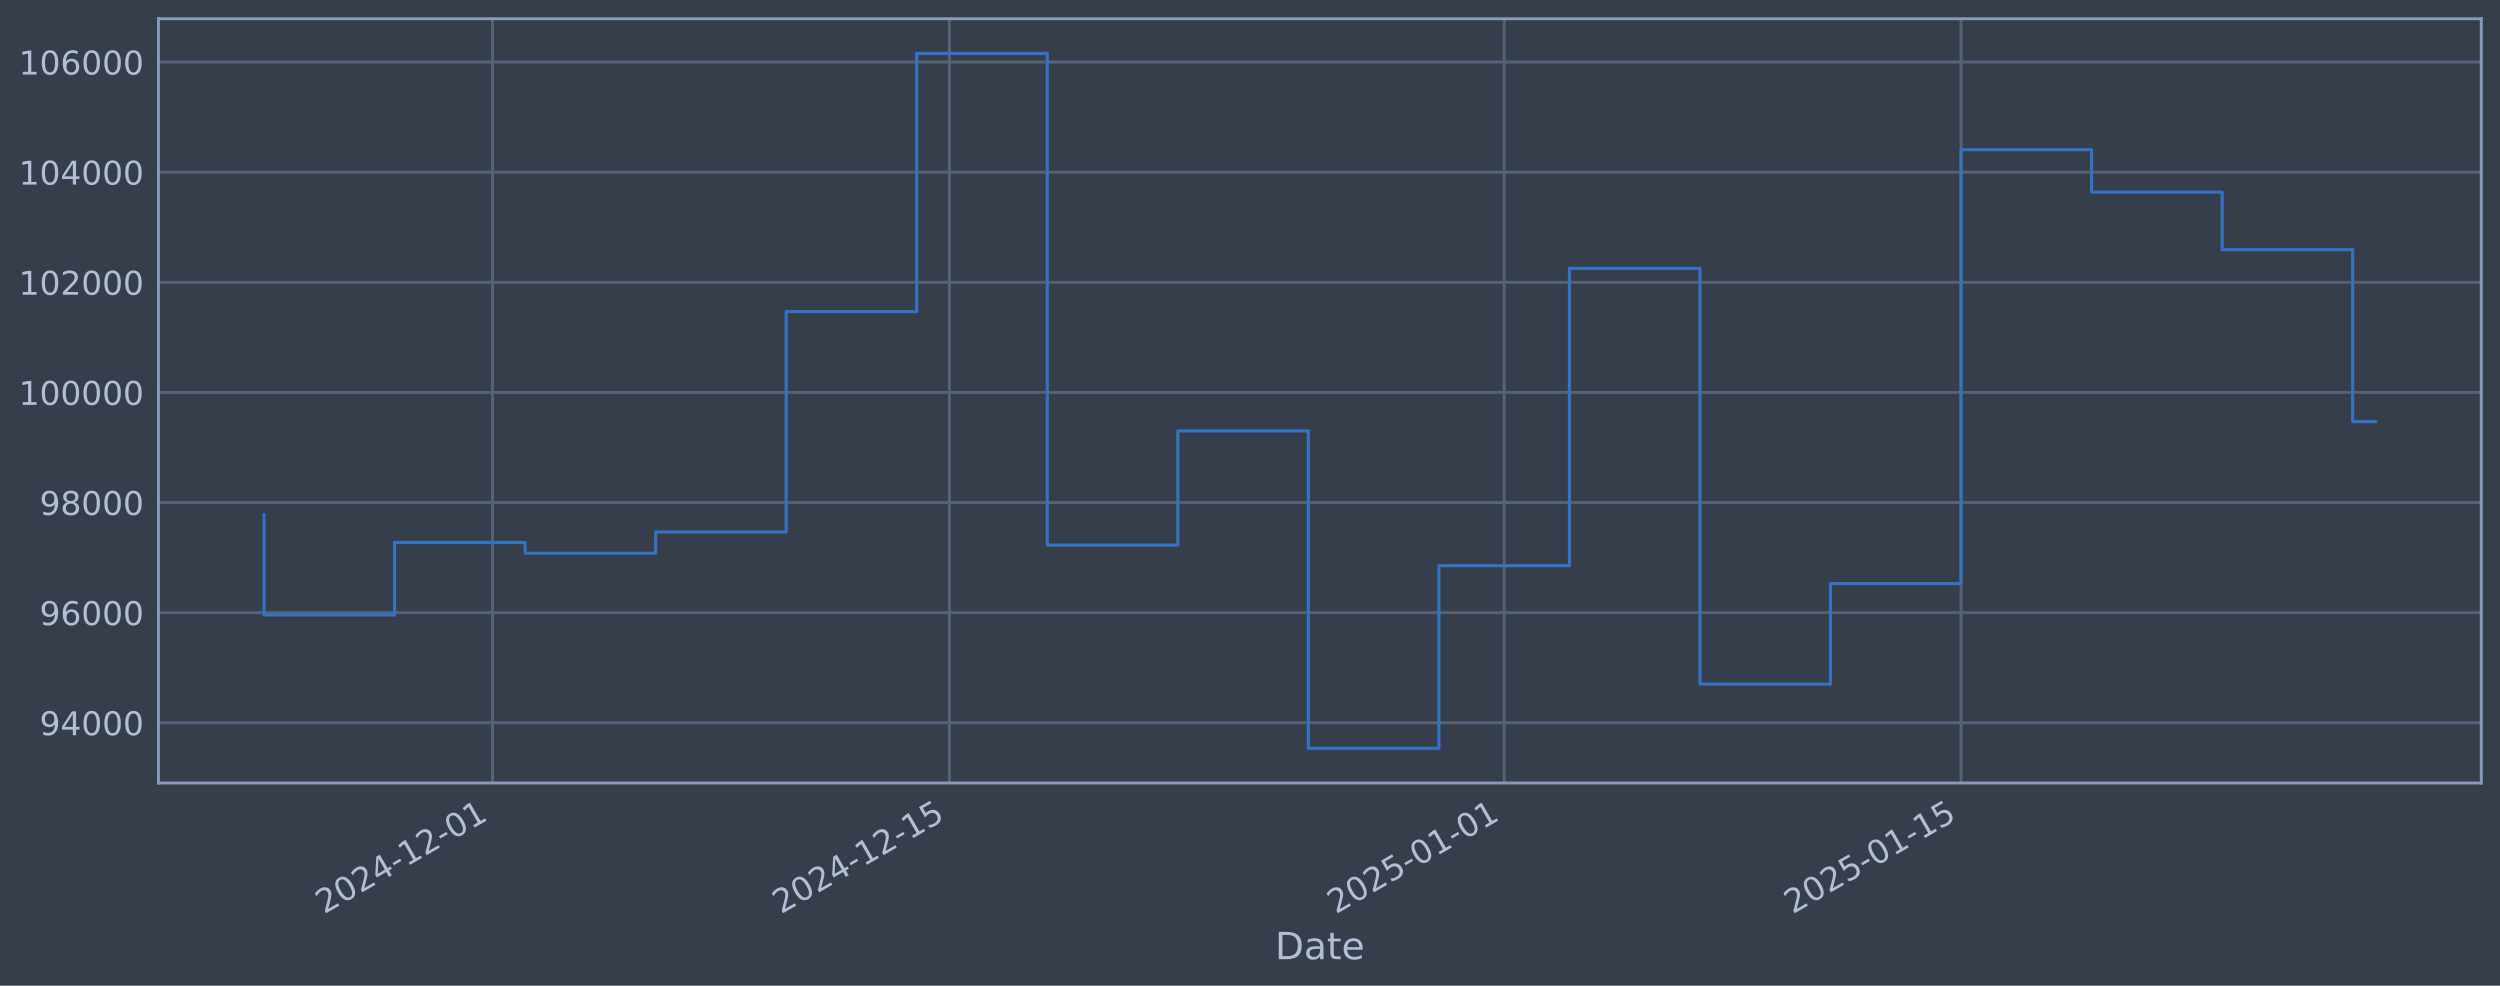
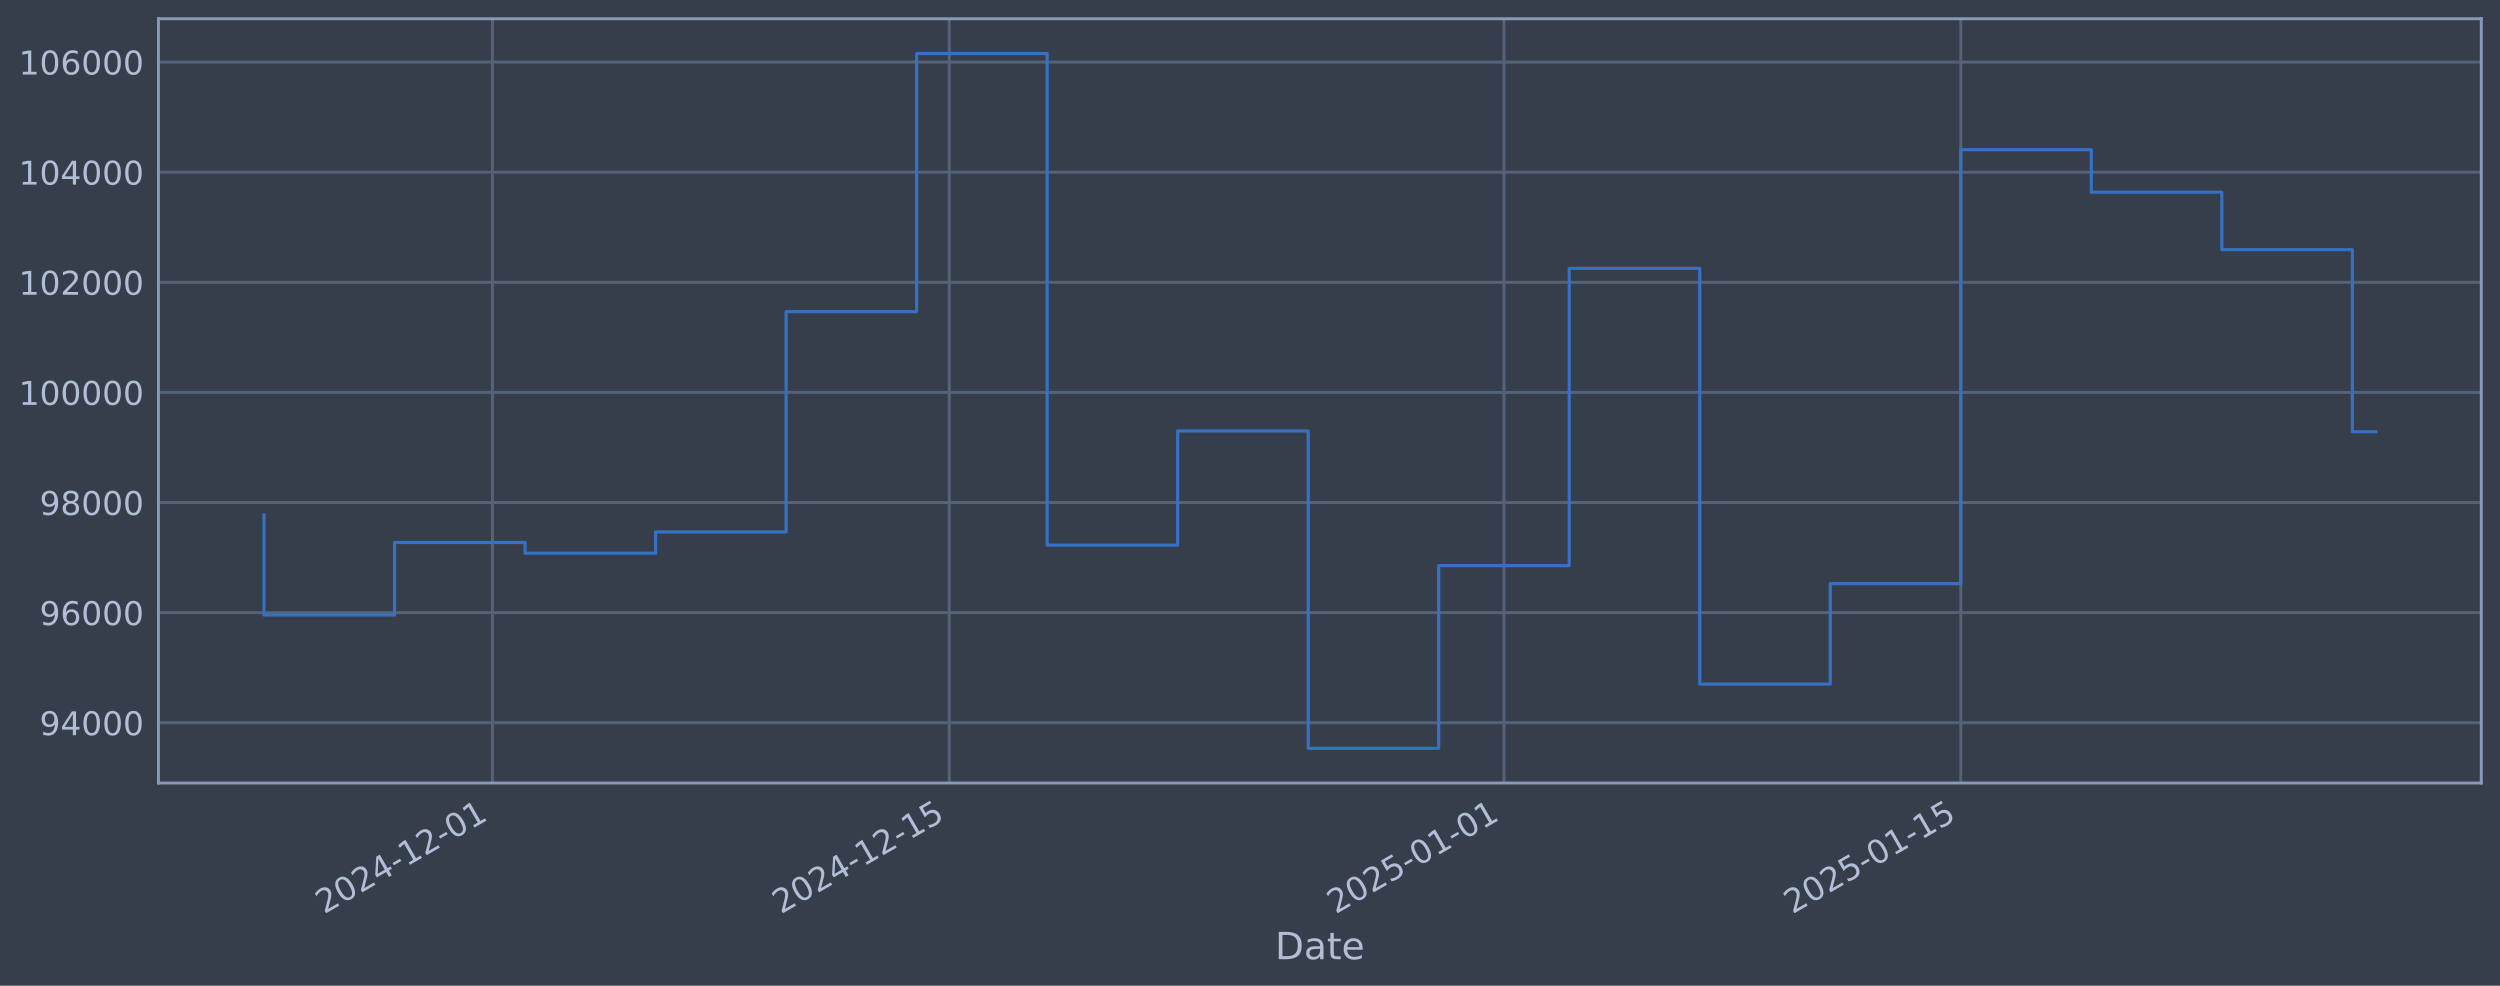
<svg xmlns="http://www.w3.org/2000/svg" xmlns:xlink="http://www.w3.org/1999/xlink" width="960.9pt" height="378.87pt" viewBox="0 0 960.9 378.87" version="1.1">
  <defs>
    <style type="text/css">*{stroke-linejoin: round; stroke-linecap: butt}</style>
  </defs>
  <g id="figure_1">
    <g id="patch_1">
      <path d="M 0 378.87  L 960.9 378.87  L 960.9 0  L 0 0  z " style="fill: #373e4b" />
    </g>
    <g id="axes_1">
      <g id="patch_2">
        <path d="M 60.901 300.96  L 953.701 300.96  L 953.701 7.2  L 60.901 7.2  z " style="fill: #373e4b" />
      </g>
      <g id="matplotlib.axis_1">
        <g id="xtick_1">
          <g id="line2d_1">
-             <path d="M 189.288 300.96  L 189.288 7.2  " clip-path="url(#pc41b0391fc)" style="fill: none; stroke: #546379; stroke-width: 1.12; stroke-linecap: square" />
+             <path d="M 189.274 300.96  L 189.274 7.2  " clip-path="url(#p26a14a5774)" style="fill: none; stroke: #546379; stroke-width: 1.12; stroke-linecap: square" />
          </g>
          <g id="line2d_2" />
          <g id="text_1">
-             <g style="fill: #b1bed6" transform="translate(124.5622 351.4642) rotate(-30) scale(0.126 -0.126)">
+             <g style="fill: #b1bed6" transform="translate(124.5481 351.4642) rotate(-30) scale(0.126 -0.126)">
              <defs>
                <path id="DejaVuSans-32" d="M 1228 531  L 3431 531  L 3431 0  L 469 0  L 469 531  Q 828 903 1448 1529  Q 2069 2156 2228 2338  Q 2531 2678 2651 2914  Q 2772 3150 2772 3378  Q 2772 3750 2511 3984  Q 2250 4219 1831 4219  Q 1534 4219 1204 4116  Q 875 4013 500 3803  L 500 4441  Q 881 4594 1212 4672  Q 1544 4750 1819 4750  Q 2544 4750 2975 4387  Q 3406 4025 3406 3419  Q 3406 3131 3298 2873  Q 3191 2616 2906 2266  Q 2828 2175 2409 1742  Q 1991 1309 1228 531  z " transform="scale(0.015625)" />
                <path id="DejaVuSans-30" d="M 2034 4250  Q 1547 4250 1301 3770  Q 1056 3291 1056 2328  Q 1056 1369 1301 889  Q 1547 409 2034 409  Q 2525 409 2770 889  Q 3016 1369 3016 2328  Q 3016 3291 2770 3770  Q 2525 4250 2034 4250  z M 2034 4750  Q 2819 4750 3233 4129  Q 3647 3509 3647 2328  Q 3647 1150 3233 529  Q 2819 -91 2034 -91  Q 1250 -91 836 529  Q 422 1150 422 2328  Q 422 3509 836 4129  Q 1250 4750 2034 4750  z " transform="scale(0.015625)" />
                <path id="DejaVuSans-34" d="M 2419 4116  L 825 1625  L 2419 1625  L 2419 4116  z M 2253 4666  L 3047 4666  L 3047 1625  L 3713 1625  L 3713 1100  L 3047 1100  L 3047 0  L 2419 0  L 2419 1100  L 313 1100  L 313 1709  L 2253 4666  z " transform="scale(0.015625)" />
                <path id="DejaVuSans-2d" d="M 313 2009  L 1997 2009  L 1997 1497  L 313 1497  L 313 2009  z " transform="scale(0.015625)" />
                <path id="DejaVuSans-31" d="M 794 531  L 1825 531  L 1825 4091  L 703 3866  L 703 4441  L 1819 4666  L 2450 4666  L 2450 531  L 3481 531  L 3481 0  L 794 0  L 794 531  z " transform="scale(0.015625)" />
              </defs>
              <use xlink:href="#DejaVuSans-32" />
              <use xlink:href="#DejaVuSans-30" transform="translate(63.62305 0)" />
              <use xlink:href="#DejaVuSans-32" transform="translate(127.2461 0)" />
              <use xlink:href="#DejaVuSans-34" transform="translate(190.8691 0)" />
              <use xlink:href="#DejaVuSans-2d" transform="translate(254.4922 0)" />
              <use xlink:href="#DejaVuSans-31" transform="translate(290.5762 0)" />
              <use xlink:href="#DejaVuSans-32" transform="translate(354.1992 0)" />
              <use xlink:href="#DejaVuSans-2d" transform="translate(417.8223 0)" />
              <use xlink:href="#DejaVuSans-30" transform="translate(453.9062 0)" />
              <use xlink:href="#DejaVuSans-31" transform="translate(517.5293 0)" />
            </g>
          </g>
        </g>
        <g id="xtick_2">
          <g id="line2d_3">
-             <path d="M 364.898 300.96  L 364.898 7.2  " clip-path="url(#pc41b0391fc)" style="fill: none; stroke: #546379; stroke-width: 1.12; stroke-linecap: square" />
+             <path d="M 364.856 300.96  L 364.856 7.2  " clip-path="url(#p26a14a5774)" style="fill: none; stroke: #546379; stroke-width: 1.12; stroke-linecap: square" />
          </g>
          <g id="line2d_4" />
          <g id="text_2">
-             <g style="fill: #b1bed6" transform="translate(300.1729 351.4642) rotate(-30) scale(0.126 -0.126)">
+             <g style="fill: #b1bed6" transform="translate(300.1307 351.4642) rotate(-30) scale(0.126 -0.126)">
              <defs>
                <path id="DejaVuSans-35" d="M 691 4666  L 3169 4666  L 3169 4134  L 1269 4134  L 1269 2991  Q 1406 3038 1543 3061  Q 1681 3084 1819 3084  Q 2600 3084 3056 2656  Q 3513 2228 3513 1497  Q 3513 744 3044 326  Q 2575 -91 1722 -91  Q 1428 -91 1123 -41  Q 819 9 494 109  L 494 744  Q 775 591 1075 516  Q 1375 441 1709 441  Q 2250 441 2565 725  Q 2881 1009 2881 1497  Q 2881 1984 2565 2268  Q 2250 2553 1709 2553  Q 1456 2553 1204 2497  Q 953 2441 691 2322  L 691 4666  z " transform="scale(0.015625)" />
              </defs>
              <use xlink:href="#DejaVuSans-32" />
              <use xlink:href="#DejaVuSans-30" transform="translate(63.62305 0)" />
              <use xlink:href="#DejaVuSans-32" transform="translate(127.2461 0)" />
              <use xlink:href="#DejaVuSans-34" transform="translate(190.8691 0)" />
              <use xlink:href="#DejaVuSans-2d" transform="translate(254.4922 0)" />
              <use xlink:href="#DejaVuSans-31" transform="translate(290.5762 0)" />
              <use xlink:href="#DejaVuSans-32" transform="translate(354.1992 0)" />
              <use xlink:href="#DejaVuSans-2d" transform="translate(417.8223 0)" />
              <use xlink:href="#DejaVuSans-31" transform="translate(453.9062 0)" />
              <use xlink:href="#DejaVuSans-35" transform="translate(517.5293 0)" />
            </g>
          </g>
        </g>
        <g id="xtick_3">
          <g id="line2d_5">
-             <path d="M 578.14 300.96  L 578.14 7.2  " clip-path="url(#pc41b0391fc)" style="fill: none; stroke: #546379; stroke-width: 1.12; stroke-linecap: square" />
+             <path d="M 578.064 300.96  L 578.064 7.2  " clip-path="url(#p26a14a5774)" style="fill: none; stroke: #546379; stroke-width: 1.12; stroke-linecap: square" />
          </g>
          <g id="line2d_6" />
          <g id="text_3">
-             <g style="fill: #b1bed6" transform="translate(513.4145 351.4642) rotate(-30) scale(0.126 -0.126)">
+             <g style="fill: #b1bed6" transform="translate(513.3381 351.4642) rotate(-30) scale(0.126 -0.126)">
              <use xlink:href="#DejaVuSans-32" />
              <use xlink:href="#DejaVuSans-30" transform="translate(63.62305 0)" />
              <use xlink:href="#DejaVuSans-32" transform="translate(127.2461 0)" />
              <use xlink:href="#DejaVuSans-35" transform="translate(190.8691 0)" />
              <use xlink:href="#DejaVuSans-2d" transform="translate(254.4922 0)" />
              <use xlink:href="#DejaVuSans-30" transform="translate(290.5762 0)" />
              <use xlink:href="#DejaVuSans-31" transform="translate(354.1992 0)" />
              <use xlink:href="#DejaVuSans-2d" transform="translate(417.8223 0)" />
              <use xlink:href="#DejaVuSans-30" transform="translate(453.9062 0)" />
              <use xlink:href="#DejaVuSans-31" transform="translate(517.5293 0)" />
            </g>
          </g>
        </g>
        <g id="xtick_4">
          <g id="line2d_7">
-             <path d="M 753.751 300.96  L 753.751 7.2  " clip-path="url(#pc41b0391fc)" style="fill: none; stroke: #546379; stroke-width: 1.12; stroke-linecap: square" />
+             <path d="M 753.646 300.96  L 753.646 7.2  " clip-path="url(#p26a14a5774)" style="fill: none; stroke: #546379; stroke-width: 1.12; stroke-linecap: square" />
          </g>
          <g id="line2d_8" />
          <g id="text_4">
-             <g style="fill: #b1bed6" transform="translate(689.0253 351.4642) rotate(-30) scale(0.126 -0.126)">
+             <g style="fill: #b1bed6" transform="translate(688.9206 351.4642) rotate(-30) scale(0.126 -0.126)">
              <use xlink:href="#DejaVuSans-32" />
              <use xlink:href="#DejaVuSans-30" transform="translate(63.62305 0)" />
              <use xlink:href="#DejaVuSans-32" transform="translate(127.2461 0)" />
              <use xlink:href="#DejaVuSans-35" transform="translate(190.8691 0)" />
              <use xlink:href="#DejaVuSans-2d" transform="translate(254.4922 0)" />
              <use xlink:href="#DejaVuSans-30" transform="translate(290.5762 0)" />
              <use xlink:href="#DejaVuSans-31" transform="translate(354.1992 0)" />
              <use xlink:href="#DejaVuSans-2d" transform="translate(417.8223 0)" />
              <use xlink:href="#DejaVuSans-31" transform="translate(453.9062 0)" />
              <use xlink:href="#DejaVuSans-35" transform="translate(517.5293 0)" />
            </g>
          </g>
        </g>
        <g id="text_5">
          <g style="fill: #b1bed6" transform="translate(490.0914 368.6753) scale(0.144 -0.144)">
            <defs>
              <path id="DejaVuSans-44" d="M 1259 4147  L 1259 519  L 2022 519  Q 2988 519 3436 956  Q 3884 1394 3884 2338  Q 3884 3275 3436 3711  Q 2988 4147 2022 4147  L 1259 4147  z M 628 4666  L 1925 4666  Q 3281 4666 3915 4102  Q 4550 3538 4550 2338  Q 4550 1131 3912 565  Q 3275 0 1925 0  L 628 0  L 628 4666  z " transform="scale(0.015625)" />
              <path id="DejaVuSans-61" d="M 2194 1759  Q 1497 1759 1228 1600  Q 959 1441 959 1056  Q 959 750 1161 570  Q 1363 391 1709 391  Q 2188 391 2477 730  Q 2766 1069 2766 1631  L 2766 1759  L 2194 1759  z M 3341 1997  L 3341 0  L 2766 0  L 2766 531  Q 2569 213 2275 61  Q 1981 -91 1556 -91  Q 1019 -91 701 211  Q 384 513 384 1019  Q 384 1609 779 1909  Q 1175 2209 1959 2209  L 2766 2209  L 2766 2266  Q 2766 2663 2505 2880  Q 2244 3097 1772 3097  Q 1472 3097 1187 3025  Q 903 2953 641 2809  L 641 3341  Q 956 3463 1253 3523  Q 1550 3584 1831 3584  Q 2591 3584 2966 3190  Q 3341 2797 3341 1997  z " transform="scale(0.015625)" />
              <path id="DejaVuSans-74" d="M 1172 4494  L 1172 3500  L 2356 3500  L 2356 3053  L 1172 3053  L 1172 1153  Q 1172 725 1289 603  Q 1406 481 1766 481  L 2356 481  L 2356 0  L 1766 0  Q 1100 0 847 248  Q 594 497 594 1153  L 594 3053  L 172 3053  L 172 3500  L 594 3500  L 594 4494  L 1172 4494  z " transform="scale(0.015625)" />
              <path id="DejaVuSans-65" d="M 3597 1894  L 3597 1613  L 953 1613  Q 991 1019 1311 708  Q 1631 397 2203 397  Q 2534 397 2845 478  Q 3156 559 3463 722  L 3463 178  Q 3153 47 2828 -22  Q 2503 -91 2169 -91  Q 1331 -91 842 396  Q 353 884 353 1716  Q 353 2575 817 3079  Q 1281 3584 2069 3584  Q 2775 3584 3186 3129  Q 3597 2675 3597 1894  z M 3022 2063  Q 3016 2534 2758 2815  Q 2500 3097 2075 3097  Q 1594 3097 1305 2825  Q 1016 2553 972 2059  L 3022 2063  z " transform="scale(0.015625)" />
            </defs>
            <use xlink:href="#DejaVuSans-44" />
            <use xlink:href="#DejaVuSans-61" transform="translate(77.00195 0)" />
            <use xlink:href="#DejaVuSans-74" transform="translate(138.2812 0)" />
            <use xlink:href="#DejaVuSans-65" transform="translate(177.4902 0)" />
          </g>
        </g>
      </g>
      <g id="matplotlib.axis_2">
        <g id="ytick_1">
          <g id="line2d_9">
-             <path d="M 60.901 277.797  L 953.701 277.797  " clip-path="url(#pc41b0391fc)" style="fill: none; stroke: #546379; stroke-width: 1.12; stroke-linecap: square" />
+             <path d="M 60.901 277.797  L 953.701 277.797  " clip-path="url(#p26a14a5774)" style="fill: none; stroke: #546379; stroke-width: 1.12; stroke-linecap: square" />
          </g>
          <g id="line2d_10" />
          <g id="text_6">
            <g style="fill: #b1bed6" transform="translate(15.21675 282.5841) scale(0.126 -0.126)">
              <defs>
                <path id="DejaVuSans-39" d="M 703 97  L 703 672  Q 941 559 1184 500  Q 1428 441 1663 441  Q 2288 441 2617 861  Q 2947 1281 2994 2138  Q 2813 1869 2534 1725  Q 2256 1581 1919 1581  Q 1219 1581 811 2004  Q 403 2428 403 3163  Q 403 3881 828 4315  Q 1253 4750 1959 4750  Q 2769 4750 3195 4129  Q 3622 3509 3622 2328  Q 3622 1225 3098 567  Q 2575 -91 1691 -91  Q 1453 -91 1209 -44  Q 966 3 703 97  z M 1959 2075  Q 2384 2075 2632 2365  Q 2881 2656 2881 3163  Q 2881 3666 2632 3958  Q 2384 4250 1959 4250  Q 1534 4250 1286 3958  Q 1038 3666 1038 3163  Q 1038 2656 1286 2365  Q 1534 2075 1959 2075  z " transform="scale(0.015625)" />
              </defs>
              <use xlink:href="#DejaVuSans-39" />
              <use xlink:href="#DejaVuSans-34" transform="translate(63.62305 0)" />
              <use xlink:href="#DejaVuSans-30" transform="translate(127.2461 0)" />
              <use xlink:href="#DejaVuSans-30" transform="translate(190.8691 0)" />
              <use xlink:href="#DejaVuSans-30" transform="translate(254.4922 0)" />
            </g>
          </g>
        </g>
        <g id="ytick_2">
          <g id="line2d_11">
-             <path d="M 60.901 235.473  L 953.701 235.473  " clip-path="url(#pc41b0391fc)" style="fill: none; stroke: #546379; stroke-width: 1.12; stroke-linecap: square" />
+             <path d="M 60.901 235.473  L 953.701 235.473  " clip-path="url(#p26a14a5774)" style="fill: none; stroke: #546379; stroke-width: 1.12; stroke-linecap: square" />
          </g>
          <g id="line2d_12" />
          <g id="text_7">
            <g style="fill: #b1bed6" transform="translate(15.21675 240.2602) scale(0.126 -0.126)">
              <defs>
                <path id="DejaVuSans-36" d="M 2113 2584  Q 1688 2584 1439 2293  Q 1191 2003 1191 1497  Q 1191 994 1439 701  Q 1688 409 2113 409  Q 2538 409 2786 701  Q 3034 994 3034 1497  Q 3034 2003 2786 2293  Q 2538 2584 2113 2584  z M 3366 4563  L 3366 3988  Q 3128 4100 2886 4159  Q 2644 4219 2406 4219  Q 1781 4219 1451 3797  Q 1122 3375 1075 2522  Q 1259 2794 1537 2939  Q 1816 3084 2150 3084  Q 2853 3084 3261 2657  Q 3669 2231 3669 1497  Q 3669 778 3244 343  Q 2819 -91 2113 -91  Q 1303 -91 875 529  Q 447 1150 447 2328  Q 447 3434 972 4092  Q 1497 4750 2381 4750  Q 2619 4750 2861 4703  Q 3103 4656 3366 4563  z " transform="scale(0.015625)" />
              </defs>
              <use xlink:href="#DejaVuSans-39" />
              <use xlink:href="#DejaVuSans-36" transform="translate(63.62305 0)" />
              <use xlink:href="#DejaVuSans-30" transform="translate(127.2461 0)" />
              <use xlink:href="#DejaVuSans-30" transform="translate(190.8691 0)" />
              <use xlink:href="#DejaVuSans-30" transform="translate(254.4922 0)" />
            </g>
          </g>
        </g>
        <g id="ytick_3">
          <g id="line2d_13">
-             <path d="M 60.901 193.149  L 953.701 193.149  " clip-path="url(#pc41b0391fc)" style="fill: none; stroke: #546379; stroke-width: 1.12; stroke-linecap: square" />
+             <path d="M 60.901 193.149  L 953.701 193.149  " clip-path="url(#p26a14a5774)" style="fill: none; stroke: #546379; stroke-width: 1.12; stroke-linecap: square" />
          </g>
          <g id="line2d_14" />
          <g id="text_8">
            <g style="fill: #b1bed6" transform="translate(15.21675 197.9364) scale(0.126 -0.126)">
              <defs>
                <path id="DejaVuSans-38" d="M 2034 2216  Q 1584 2216 1326 1975  Q 1069 1734 1069 1313  Q 1069 891 1326 650  Q 1584 409 2034 409  Q 2484 409 2743 651  Q 3003 894 3003 1313  Q 3003 1734 2745 1975  Q 2488 2216 2034 2216  z M 1403 2484  Q 997 2584 770 2862  Q 544 3141 544 3541  Q 544 4100 942 4425  Q 1341 4750 2034 4750  Q 2731 4750 3128 4425  Q 3525 4100 3525 3541  Q 3525 3141 3298 2862  Q 3072 2584 2669 2484  Q 3125 2378 3379 2068  Q 3634 1759 3634 1313  Q 3634 634 3220 271  Q 2806 -91 2034 -91  Q 1263 -91 848 271  Q 434 634 434 1313  Q 434 1759 690 2068  Q 947 2378 1403 2484  z M 1172 3481  Q 1172 3119 1398 2916  Q 1625 2713 2034 2713  Q 2441 2713 2670 2916  Q 2900 3119 2900 3481  Q 2900 3844 2670 4047  Q 2441 4250 2034 4250  Q 1625 4250 1398 4047  Q 1172 3844 1172 3481  z " transform="scale(0.015625)" />
              </defs>
              <use xlink:href="#DejaVuSans-39" />
              <use xlink:href="#DejaVuSans-38" transform="translate(63.62305 0)" />
              <use xlink:href="#DejaVuSans-30" transform="translate(127.2461 0)" />
              <use xlink:href="#DejaVuSans-30" transform="translate(190.8691 0)" />
              <use xlink:href="#DejaVuSans-30" transform="translate(254.4922 0)" />
            </g>
          </g>
        </g>
        <g id="ytick_4">
          <g id="line2d_15">
-             <path d="M 60.901 150.826  L 953.701 150.826  " clip-path="url(#pc41b0391fc)" style="fill: none; stroke: #546379; stroke-width: 1.12; stroke-linecap: square" />
+             <path d="M 60.901 150.826  L 953.701 150.826  " clip-path="url(#p26a14a5774)" style="fill: none; stroke: #546379; stroke-width: 1.12; stroke-linecap: square" />
          </g>
          <g id="line2d_16" />
          <g id="text_9">
            <g style="fill: #b1bed6" transform="translate(7.2 155.6126) scale(0.126 -0.126)">
              <use xlink:href="#DejaVuSans-31" />
              <use xlink:href="#DejaVuSans-30" transform="translate(63.62305 0)" />
              <use xlink:href="#DejaVuSans-30" transform="translate(127.2461 0)" />
              <use xlink:href="#DejaVuSans-30" transform="translate(190.8691 0)" />
              <use xlink:href="#DejaVuSans-30" transform="translate(254.4922 0)" />
              <use xlink:href="#DejaVuSans-30" transform="translate(318.1152 0)" />
            </g>
          </g>
        </g>
        <g id="ytick_5">
          <g id="line2d_17">
-             <path d="M 60.901 108.502  L 953.701 108.502  " clip-path="url(#pc41b0391fc)" style="fill: none; stroke: #546379; stroke-width: 1.12; stroke-linecap: square" />
+             <path d="M 60.901 108.502  L 953.701 108.502  " clip-path="url(#p26a14a5774)" style="fill: none; stroke: #546379; stroke-width: 1.12; stroke-linecap: square" />
          </g>
          <g id="line2d_18" />
          <g id="text_10">
            <g style="fill: #b1bed6" transform="translate(7.2 113.2888) scale(0.126 -0.126)">
              <use xlink:href="#DejaVuSans-31" />
              <use xlink:href="#DejaVuSans-30" transform="translate(63.62305 0)" />
              <use xlink:href="#DejaVuSans-32" transform="translate(127.2461 0)" />
              <use xlink:href="#DejaVuSans-30" transform="translate(190.8691 0)" />
              <use xlink:href="#DejaVuSans-30" transform="translate(254.4922 0)" />
              <use xlink:href="#DejaVuSans-30" transform="translate(318.1152 0)" />
            </g>
          </g>
        </g>
        <g id="ytick_6">
          <g id="line2d_19">
-             <path d="M 60.901 66.178  L 953.701 66.178  " clip-path="url(#pc41b0391fc)" style="fill: none; stroke: #546379; stroke-width: 1.12; stroke-linecap: square" />
+             <path d="M 60.901 66.178  L 953.701 66.178  " clip-path="url(#p26a14a5774)" style="fill: none; stroke: #546379; stroke-width: 1.12; stroke-linecap: square" />
          </g>
          <g id="line2d_20" />
          <g id="text_11">
            <g style="fill: #b1bed6" transform="translate(7.2 70.96502) scale(0.126 -0.126)">
              <use xlink:href="#DejaVuSans-31" />
              <use xlink:href="#DejaVuSans-30" transform="translate(63.62305 0)" />
              <use xlink:href="#DejaVuSans-34" transform="translate(127.2461 0)" />
              <use xlink:href="#DejaVuSans-30" transform="translate(190.8691 0)" />
              <use xlink:href="#DejaVuSans-30" transform="translate(254.4922 0)" />
              <use xlink:href="#DejaVuSans-30" transform="translate(318.1152 0)" />
            </g>
          </g>
        </g>
        <g id="ytick_7">
          <g id="line2d_21">
-             <path d="M 60.901 23.854  L 953.701 23.854  " clip-path="url(#pc41b0391fc)" style="fill: none; stroke: #546379; stroke-width: 1.12; stroke-linecap: square" />
+             <path d="M 60.901 23.854  L 953.701 23.854  " clip-path="url(#p26a14a5774)" style="fill: none; stroke: #546379; stroke-width: 1.12; stroke-linecap: square" />
          </g>
          <g id="line2d_22" />
          <g id="text_12">
            <g style="fill: #b1bed6" transform="translate(7.2 28.64121) scale(0.126 -0.126)">
              <use xlink:href="#DejaVuSans-31" />
              <use xlink:href="#DejaVuSans-30" transform="translate(63.62305 0)" />
              <use xlink:href="#DejaVuSans-36" transform="translate(127.2461 0)" />
              <use xlink:href="#DejaVuSans-30" transform="translate(190.8691 0)" />
              <use xlink:href="#DejaVuSans-30" transform="translate(254.4922 0)" />
              <use xlink:href="#DejaVuSans-30" transform="translate(318.1152 0)" />
            </g>
          </g>
        </g>
      </g>
      <g id="line2d_23">
-         <path d="M 101.482 197.87  L 101.482 236.383  L 151.657 236.383  L 151.657 208.521  L 201.831 208.521  L 201.831 212.628  L 252.006 212.628  L 252.006 204.459  L 302.18 204.459  L 302.18 119.77  L 352.355 119.77  L 352.355 20.553  L 402.529 20.553  L 402.529 209.517  L 452.704 209.517  L 452.704 165.636  L 502.878 165.636  L 502.878 287.607  L 553.053 287.607  L 553.053 217.409  L 603.227 217.409  L 603.227 103.141  L 653.402 103.141  L 653.402 262.927  L 703.576 262.927  L 703.576 224.318  L 753.751 224.318  L 753.751 57.525  L 803.925 57.525  L 803.925 73.859  L 854.1 73.859  L 854.1 95.961  L 904.274 95.961  L 904.274 162.055  L 913.119 162.055  " clip-path="url(#pc41b0391fc)" style="fill: none; stroke: #3572c6; stroke-width: 1.2; stroke-linecap: square" />
+         <path d="M 101.482 197.87  L 101.482 236.383  L 151.649 236.383  L 151.649 208.521  L 201.815 208.521  L 201.815 212.628  L 251.982 212.628  L 251.982 204.459  L 302.148 204.459  L 302.148 119.77  L 352.315 119.77  L 352.315 20.553  L 402.481 20.553  L 402.481 209.517  L 452.647 209.517  L 452.647 165.636  L 502.814 165.636  L 502.814 287.607  L 552.98 287.607  L 552.98 217.409  L 603.147 217.409  L 603.147 103.141  L 653.313 103.141  L 653.313 262.927  L 703.48 262.927  L 703.48 224.318  L 753.646 224.318  L 753.646 57.525  L 803.813 57.525  L 803.813 73.859  L 853.979 73.859  L 853.979 95.961  L 904.145 95.961  L 904.145 165.94  L 913.119 165.94  " clip-path="url(#p26a14a5774)" style="fill: none; stroke: #3572c6; stroke-width: 1.2; stroke-linecap: square" />
      </g>
      <g id="patch_3">
        <path d="M 60.901 300.96  L 60.901 7.2  " style="fill: none; stroke: #899ab8; stroke-width: 1.12; stroke-linejoin: miter; stroke-linecap: square" />
      </g>
      <g id="patch_4">
        <path d="M 953.701 300.96  L 953.701 7.2  " style="fill: none; stroke: #899ab8; stroke-width: 1.12; stroke-linejoin: miter; stroke-linecap: square" />
      </g>
      <g id="patch_5">
        <path d="M 60.901 300.96  L 953.701 300.96  " style="fill: none; stroke: #899ab8; stroke-width: 1.12; stroke-linejoin: miter; stroke-linecap: square" />
      </g>
      <g id="patch_6">
        <path d="M 60.901 7.2  L 953.701 7.2  " style="fill: none; stroke: #899ab8; stroke-width: 1.12; stroke-linejoin: miter; stroke-linecap: square" />
      </g>
    </g>
  </g>
  <defs>
-     <clipPath id="pc41b0391fc">
+     <clipPath id="p26a14a5774">
      <rect x="60.901" y="7.2" width="892.8" height="293.76" />
    </clipPath>
  </defs>
</svg>
